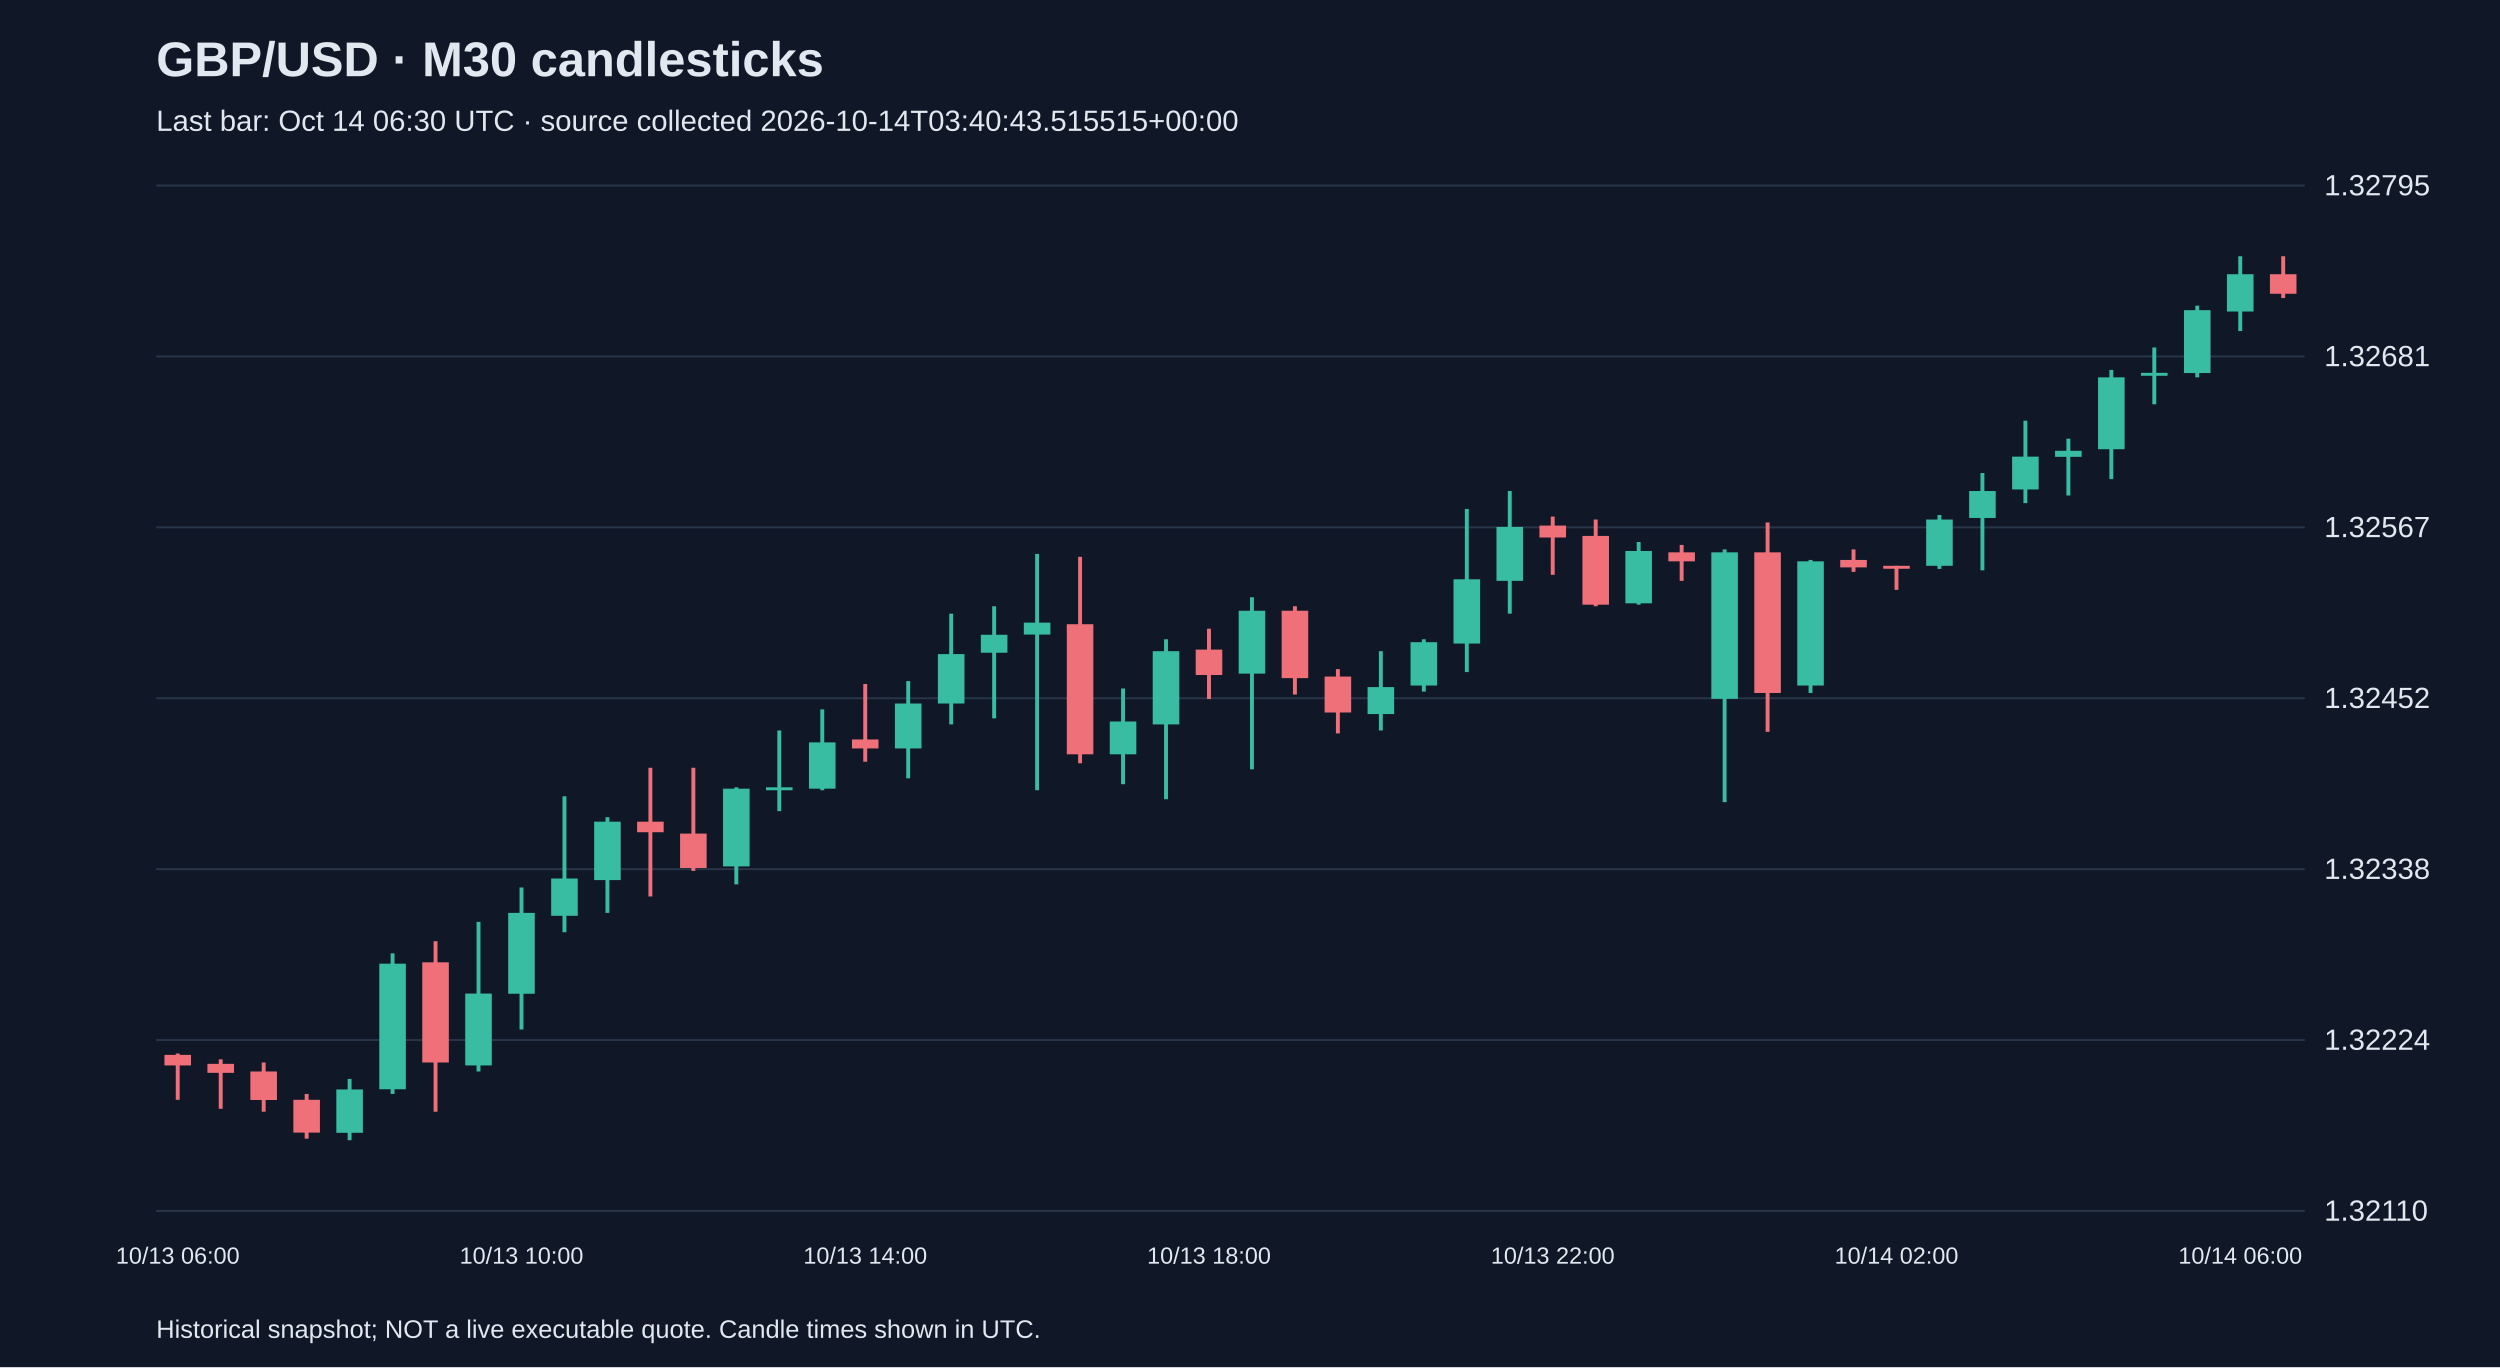
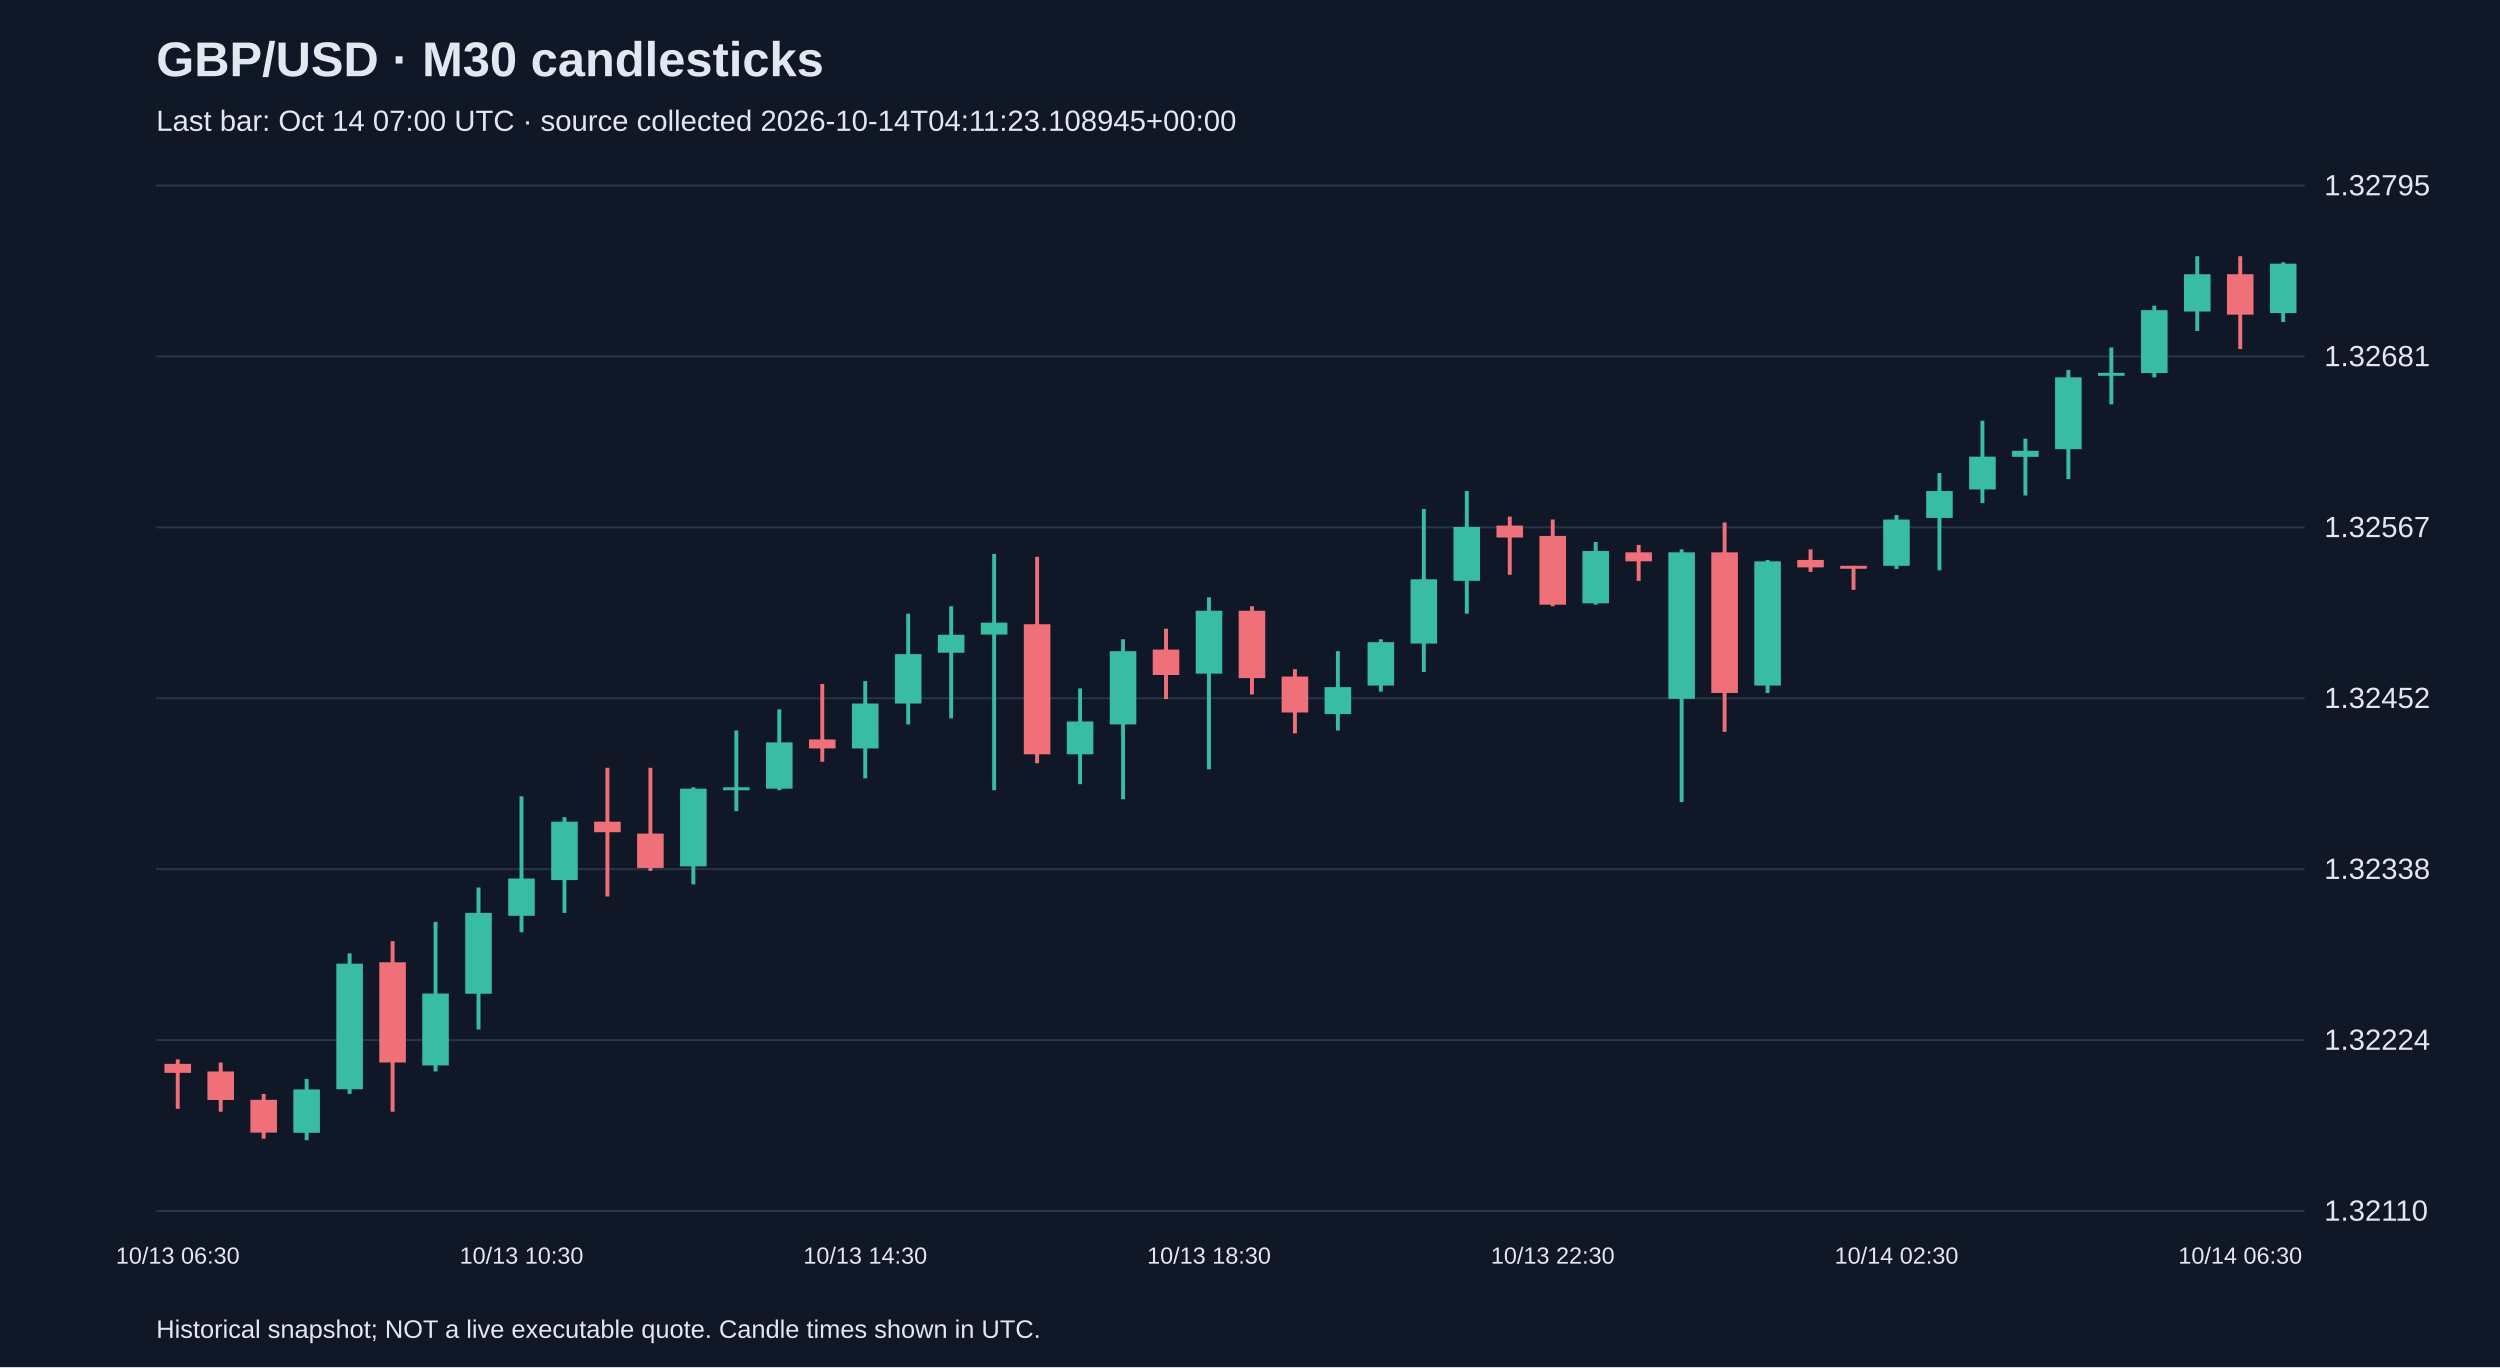
<svg xmlns="http://www.w3.org/2000/svg" viewBox="0 0 1280 700">
  <rect width="100%" height="100%" fill="#101827" />
  <style>text{font-family:Arial,sans-serif;fill:#e2e8f0}</style>
  <text x="80" y="39" font-size="25" font-weight="bold">GBP/USD · M30 candlesticks</text>
-   <text x="80" y="67" font-size="15" fill="#a6b1c5">Last bar: Oct 14 06:30 UTC · source collected 2026-10-14T03:40:43.515515+00:00</text>
+   <text x="80" y="67" font-size="15" fill="#a6b1c5">Last bar: Oct 14 07:00 UTC · source collected 2026-10-14T04:11:23.108945+00:00</text>
  <line x1="80" y1="620.0" x2="1180" y2="620.0" stroke="#283548" />
  <text x="1190" y="625.0" font-size="15">1.32110</text>
  <line x1="80" y1="532.5" x2="1180" y2="532.5" stroke="#283548" />
  <text x="1190" y="537.5" font-size="15">1.32224</text>
  <line x1="80" y1="445.0" x2="1180" y2="445.0" stroke="#283548" />
  <text x="1190" y="450.0" font-size="15">1.32338</text>
  <line x1="80" y1="357.5" x2="1180" y2="357.5" stroke="#283548" />
  <text x="1190" y="362.5" font-size="15">1.32452</text>
  <line x1="80" y1="270.0" x2="1180" y2="270.0" stroke="#283548" />
  <text x="1190" y="275.0" font-size="15">1.32567</text>
  <line x1="80" y1="182.5" x2="1180" y2="182.5" stroke="#283548" />
  <text x="1190" y="187.5" font-size="15">1.32681</text>
  <line x1="80" y1="95.0" x2="1180" y2="95.0" stroke="#283548" />
  <text x="1190" y="100.0" font-size="15">1.32795</text>
-   <line x1="91.0" y1="539.4" x2="91.0" y2="563.1" stroke="#f07079" stroke-width="2" />
-   <rect x="84.2" y="540.1" width="13.6" height="5.4" fill="#f07079" />
-   <text x="91.0" y="647" text-anchor="middle" font-size="12">10/13 06:00</text>
-   <line x1="113.0" y1="542.4" x2="113.0" y2="567.7" stroke="#f07079" stroke-width="2" />
-   <rect x="106.2" y="544.7" width="13.6" height="4.6" fill="#f07079" />
-   <line x1="135.0" y1="544.0" x2="135.0" y2="569.2" stroke="#f07079" stroke-width="2" />
-   <rect x="128.2" y="548.6" width="13.6" height="14.6" fill="#f07079" />
-   <line x1="157.0" y1="560.1" x2="157.0" y2="583.0" stroke="#f07079" stroke-width="2" />
-   <rect x="150.2" y="563.1" width="13.6" height="16.8" fill="#f07079" />
-   <line x1="179.0" y1="552.4" x2="179.0" y2="583.8" stroke="#38bca2" stroke-width="2" />
-   <rect x="172.2" y="557.8" width="13.6" height="22.2" fill="#38bca2" />
-   <line x1="201.0" y1="488.1" x2="201.0" y2="560.1" stroke="#38bca2" stroke-width="2" />
-   <rect x="194.2" y="493.4" width="13.6" height="64.3" fill="#38bca2" />
-   <line x1="223.0" y1="481.9" x2="223.0" y2="569.2" stroke="#f07079" stroke-width="2" />
-   <rect x="216.2" y="492.7" width="13.6" height="51.3" fill="#f07079" />
-   <line x1="245.0" y1="472.0" x2="245.0" y2="548.6" stroke="#38bca2" stroke-width="2" />
-   <rect x="238.2" y="508.7" width="13.6" height="36.8" fill="#38bca2" />
-   <line x1="267.0" y1="454.4" x2="267.0" y2="527.1" stroke="#38bca2" stroke-width="2" />
-   <rect x="260.2" y="467.4" width="13.6" height="41.4" fill="#38bca2" />
-   <text x="267.0" y="647" text-anchor="middle" font-size="12">10/13 10:00</text>
-   <line x1="289.0" y1="407.7" x2="289.0" y2="477.3" stroke="#38bca2" stroke-width="2" />
-   <rect x="282.2" y="449.8" width="13.6" height="19.1" fill="#38bca2" />
-   <line x1="311.0" y1="418.4" x2="311.0" y2="467.4" stroke="#38bca2" stroke-width="2" />
-   <rect x="304.2" y="420.7" width="13.6" height="29.9" fill="#38bca2" />
-   <line x1="333.0" y1="393.1" x2="333.0" y2="459.0" stroke="#f07079" stroke-width="2" />
-   <rect x="326.2" y="420.7" width="13.6" height="5.4" fill="#f07079" />
-   <line x1="355.0" y1="393.1" x2="355.0" y2="445.9" stroke="#f07079" stroke-width="2" />
-   <rect x="348.2" y="426.8" width="13.6" height="17.6" fill="#f07079" />
-   <line x1="377.0" y1="403.1" x2="377.0" y2="452.8" stroke="#38bca2" stroke-width="2" />
-   <rect x="370.2" y="403.8" width="13.6" height="39.8" fill="#38bca2" />
-   <line x1="399.0" y1="374.0" x2="399.0" y2="415.3" stroke="#38bca2" stroke-width="2" />
-   <rect x="392.2" y="403.1" width="13.6" height="1.5" fill="#38bca2" />
-   <line x1="421.0" y1="363.2" x2="421.0" y2="404.6" stroke="#38bca2" stroke-width="2" />
-   <rect x="414.2" y="380.1" width="13.6" height="23.7" fill="#38bca2" />
-   <line x1="443.0" y1="350.2" x2="443.0" y2="390.0" stroke="#f07079" stroke-width="2" />
-   <rect x="436.2" y="378.6" width="13.6" height="4.6" fill="#f07079" />
-   <text x="443.0" y="647" text-anchor="middle" font-size="12">10/13 14:00</text>
-   <line x1="465.0" y1="348.7" x2="465.0" y2="398.5" stroke="#38bca2" stroke-width="2" />
-   <rect x="458.2" y="360.2" width="13.6" height="23.0" fill="#38bca2" />
-   <line x1="487.0" y1="314.2" x2="487.0" y2="370.9" stroke="#38bca2" stroke-width="2" />
-   <rect x="480.2" y="334.9" width="13.6" height="25.3" fill="#38bca2" />
-   <line x1="509.0" y1="310.4" x2="509.0" y2="367.8" stroke="#38bca2" stroke-width="2" />
-   <rect x="502.2" y="325.0" width="13.6" height="9.2" fill="#38bca2" />
-   <line x1="531.0" y1="283.6" x2="531.0" y2="404.6" stroke="#38bca2" stroke-width="2" />
-   <rect x="524.2" y="318.8" width="13.6" height="6.1" fill="#38bca2" />
-   <line x1="553.0" y1="285.1" x2="553.0" y2="390.8" stroke="#f07079" stroke-width="2" />
-   <rect x="546.2" y="319.6" width="13.6" height="66.6" fill="#f07079" />
-   <line x1="575.0" y1="352.5" x2="575.0" y2="401.5" stroke="#38bca2" stroke-width="2" />
-   <rect x="568.2" y="369.4" width="13.6" height="16.8" fill="#38bca2" />
-   <line x1="597.0" y1="327.3" x2="597.0" y2="409.2" stroke="#38bca2" stroke-width="2" />
-   <rect x="590.2" y="333.4" width="13.6" height="37.5" fill="#38bca2" />
-   <line x1="619.0" y1="321.9" x2="619.0" y2="357.9" stroke="#f07079" stroke-width="2" />
-   <rect x="612.2" y="332.6" width="13.6" height="13.0" fill="#f07079" />
-   <text x="619.0" y="647" text-anchor="middle" font-size="12">10/13 18:00</text>
-   <line x1="641.0" y1="305.8" x2="641.0" y2="393.9" stroke="#38bca2" stroke-width="2" />
-   <rect x="634.2" y="312.7" width="13.6" height="32.2" fill="#38bca2" />
-   <line x1="663.0" y1="310.4" x2="663.0" y2="355.6" stroke="#f07079" stroke-width="2" />
-   <rect x="656.2" y="312.7" width="13.6" height="34.5" fill="#f07079" />
-   <line x1="685.0" y1="342.6" x2="685.0" y2="375.5" stroke="#f07079" stroke-width="2" />
-   <rect x="678.2" y="346.4" width="13.6" height="18.4" fill="#f07079" />
-   <line x1="707.0" y1="333.4" x2="707.0" y2="374.0" stroke="#38bca2" stroke-width="2" />
-   <rect x="700.2" y="351.8" width="13.6" height="13.8" fill="#38bca2" />
-   <line x1="729.0" y1="327.3" x2="729.0" y2="354.1" stroke="#38bca2" stroke-width="2" />
-   <rect x="722.2" y="328.8" width="13.6" height="22.2" fill="#38bca2" />
-   <line x1="751.0" y1="260.6" x2="751.0" y2="344.1" stroke="#38bca2" stroke-width="2" />
-   <rect x="744.2" y="296.6" width="13.6" height="32.9" fill="#38bca2" />
-   <line x1="773.0" y1="251.4" x2="773.0" y2="314.2" stroke="#38bca2" stroke-width="2" />
-   <rect x="766.2" y="269.8" width="13.6" height="27.6" fill="#38bca2" />
-   <line x1="795.0" y1="264.5" x2="795.0" y2="294.3" stroke="#f07079" stroke-width="2" />
-   <rect x="788.2" y="269.1" width="13.6" height="6.1" fill="#f07079" />
-   <text x="795.0" y="647" text-anchor="middle" font-size="12">10/13 22:00</text>
-   <line x1="817.0" y1="266.0" x2="817.0" y2="310.4" stroke="#f07079" stroke-width="2" />
-   <rect x="810.2" y="274.4" width="13.6" height="35.2" fill="#f07079" />
-   <line x1="839.0" y1="277.5" x2="839.0" y2="309.6" stroke="#38bca2" stroke-width="2" />
-   <rect x="832.2" y="282.1" width="13.6" height="26.8" fill="#38bca2" />
-   <line x1="861.0" y1="279.0" x2="861.0" y2="297.4" stroke="#f07079" stroke-width="2" />
-   <rect x="854.2" y="282.8" width="13.6" height="4.6" fill="#f07079" />
-   <line x1="883.0" y1="281.3" x2="883.0" y2="410.7" stroke="#38bca2" stroke-width="2" />
-   <rect x="876.2" y="282.8" width="13.6" height="75.0" fill="#38bca2" />
-   <line x1="905.0" y1="267.5" x2="905.0" y2="374.7" stroke="#f07079" stroke-width="2" />
-   <rect x="898.2" y="282.8" width="13.6" height="72.0" fill="#f07079" />
-   <line x1="927.0" y1="286.7" x2="927.0" y2="354.8" stroke="#38bca2" stroke-width="2" />
-   <rect x="920.2" y="287.4" width="13.6" height="63.6" fill="#38bca2" />
-   <line x1="949.0" y1="281.3" x2="949.0" y2="292.8" stroke="#f07079" stroke-width="2" />
-   <rect x="942.2" y="286.7" width="13.6" height="3.8" fill="#f07079" />
-   <line x1="971.0" y1="289.7" x2="971.0" y2="302.0" stroke="#f07079" stroke-width="2" />
-   <rect x="964.2" y="289.7" width="13.6" height="1.5" fill="#f07079" />
-   <text x="971.0" y="647" text-anchor="middle" font-size="12">10/14 02:00</text>
-   <line x1="993.0" y1="263.7" x2="993.0" y2="291.3" stroke="#38bca2" stroke-width="2" />
-   <rect x="986.2" y="266.0" width="13.6" height="23.7" fill="#38bca2" />
-   <line x1="1015.0" y1="242.2" x2="1015.0" y2="292.0" stroke="#38bca2" stroke-width="2" />
-   <rect x="1008.2" y="251.4" width="13.6" height="13.8" fill="#38bca2" />
-   <line x1="1037.0" y1="215.4" x2="1037.0" y2="257.6" stroke="#38bca2" stroke-width="2" />
-   <rect x="1030.2" y="233.8" width="13.6" height="16.8" fill="#38bca2" />
-   <line x1="1059.0" y1="224.6" x2="1059.0" y2="253.7" stroke="#38bca2" stroke-width="2" />
-   <rect x="1052.2" y="230.8" width="13.6" height="3.1" fill="#38bca2" />
-   <line x1="1081.0" y1="189.4" x2="1081.0" y2="245.3" stroke="#38bca2" stroke-width="2" />
-   <rect x="1074.2" y="193.2" width="13.6" height="36.8" fill="#38bca2" />
-   <line x1="1103.0" y1="177.9" x2="1103.0" y2="207.0" stroke="#38bca2" stroke-width="2" />
-   <rect x="1096.2" y="190.9" width="13.6" height="1.5" fill="#38bca2" />
-   <line x1="1125.0" y1="156.5" x2="1125.0" y2="193.2" stroke="#38bca2" stroke-width="2" />
-   <rect x="1118.2" y="158.8" width="13.6" height="32.2" fill="#38bca2" />
-   <line x1="1147.0" y1="131.2" x2="1147.0" y2="169.5" stroke="#38bca2" stroke-width="2" />
-   <rect x="1140.2" y="140.4" width="13.6" height="19.1" fill="#38bca2" />
-   <text x="1147.0" y="647" text-anchor="middle" font-size="12">10/14 06:00</text>
-   <line x1="1169.0" y1="131.2" x2="1169.0" y2="152.6" stroke="#f07079" stroke-width="2" />
-   <rect x="1162.2" y="140.4" width="13.6" height="10.0" fill="#f07079" />
+   <line x1="91.0" y1="542.4" x2="91.0" y2="567.7" stroke="#f07079" stroke-width="2" />
+   <rect x="84.2" y="544.7" width="13.6" height="4.6" fill="#f07079" />
+   <text x="91.0" y="647" text-anchor="middle" font-size="12">10/13 06:30</text>
+   <line x1="113.0" y1="544.0" x2="113.0" y2="569.2" stroke="#f07079" stroke-width="2" />
+   <rect x="106.2" y="548.6" width="13.6" height="14.6" fill="#f07079" />
+   <line x1="135.0" y1="560.1" x2="135.0" y2="583.0" stroke="#f07079" stroke-width="2" />
+   <rect x="128.2" y="563.1" width="13.6" height="16.8" fill="#f07079" />
+   <line x1="157.0" y1="552.4" x2="157.0" y2="583.8" stroke="#38bca2" stroke-width="2" />
+   <rect x="150.2" y="557.8" width="13.6" height="22.2" fill="#38bca2" />
+   <line x1="179.0" y1="488.1" x2="179.0" y2="560.1" stroke="#38bca2" stroke-width="2" />
+   <rect x="172.2" y="493.4" width="13.6" height="64.3" fill="#38bca2" />
+   <line x1="201.0" y1="481.9" x2="201.0" y2="569.2" stroke="#f07079" stroke-width="2" />
+   <rect x="194.2" y="492.7" width="13.6" height="51.3" fill="#f07079" />
+   <line x1="223.0" y1="472.0" x2="223.0" y2="548.6" stroke="#38bca2" stroke-width="2" />
+   <rect x="216.2" y="508.7" width="13.6" height="36.8" fill="#38bca2" />
+   <line x1="245.0" y1="454.4" x2="245.0" y2="527.1" stroke="#38bca2" stroke-width="2" />
+   <rect x="238.2" y="467.4" width="13.6" height="41.4" fill="#38bca2" />
+   <line x1="267.0" y1="407.7" x2="267.0" y2="477.3" stroke="#38bca2" stroke-width="2" />
+   <rect x="260.2" y="449.8" width="13.6" height="19.1" fill="#38bca2" />
+   <text x="267.0" y="647" text-anchor="middle" font-size="12">10/13 10:30</text>
+   <line x1="289.0" y1="418.4" x2="289.0" y2="467.4" stroke="#38bca2" stroke-width="2" />
+   <rect x="282.2" y="420.7" width="13.6" height="29.9" fill="#38bca2" />
+   <line x1="311.0" y1="393.1" x2="311.0" y2="459.0" stroke="#f07079" stroke-width="2" />
+   <rect x="304.2" y="420.7" width="13.6" height="5.4" fill="#f07079" />
+   <line x1="333.0" y1="393.1" x2="333.0" y2="445.9" stroke="#f07079" stroke-width="2" />
+   <rect x="326.2" y="426.8" width="13.6" height="17.6" fill="#f07079" />
+   <line x1="355.0" y1="403.1" x2="355.0" y2="452.8" stroke="#38bca2" stroke-width="2" />
+   <rect x="348.2" y="403.8" width="13.6" height="39.8" fill="#38bca2" />
+   <line x1="377.0" y1="374.0" x2="377.0" y2="415.3" stroke="#38bca2" stroke-width="2" />
+   <rect x="370.2" y="403.1" width="13.6" height="1.5" fill="#38bca2" />
+   <line x1="399.0" y1="363.2" x2="399.0" y2="404.6" stroke="#38bca2" stroke-width="2" />
+   <rect x="392.2" y="380.1" width="13.6" height="23.7" fill="#38bca2" />
+   <line x1="421.0" y1="350.2" x2="421.0" y2="390.0" stroke="#f07079" stroke-width="2" />
+   <rect x="414.2" y="378.6" width="13.6" height="4.6" fill="#f07079" />
+   <line x1="443.0" y1="348.7" x2="443.0" y2="398.5" stroke="#38bca2" stroke-width="2" />
+   <rect x="436.2" y="360.2" width="13.6" height="23.0" fill="#38bca2" />
+   <text x="443.0" y="647" text-anchor="middle" font-size="12">10/13 14:30</text>
+   <line x1="465.0" y1="314.2" x2="465.0" y2="370.9" stroke="#38bca2" stroke-width="2" />
+   <rect x="458.2" y="334.9" width="13.6" height="25.3" fill="#38bca2" />
+   <line x1="487.0" y1="310.4" x2="487.0" y2="367.8" stroke="#38bca2" stroke-width="2" />
+   <rect x="480.2" y="325.0" width="13.6" height="9.2" fill="#38bca2" />
+   <line x1="509.0" y1="283.6" x2="509.0" y2="404.6" stroke="#38bca2" stroke-width="2" />
+   <rect x="502.2" y="318.8" width="13.6" height="6.1" fill="#38bca2" />
+   <line x1="531.0" y1="285.1" x2="531.0" y2="390.8" stroke="#f07079" stroke-width="2" />
+   <rect x="524.2" y="319.6" width="13.6" height="66.6" fill="#f07079" />
+   <line x1="553.0" y1="352.5" x2="553.0" y2="401.5" stroke="#38bca2" stroke-width="2" />
+   <rect x="546.2" y="369.4" width="13.6" height="16.8" fill="#38bca2" />
+   <line x1="575.0" y1="327.3" x2="575.0" y2="409.2" stroke="#38bca2" stroke-width="2" />
+   <rect x="568.2" y="333.4" width="13.6" height="37.5" fill="#38bca2" />
+   <line x1="597.0" y1="321.9" x2="597.0" y2="357.9" stroke="#f07079" stroke-width="2" />
+   <rect x="590.2" y="332.6" width="13.6" height="13.0" fill="#f07079" />
+   <line x1="619.0" y1="305.8" x2="619.0" y2="393.9" stroke="#38bca2" stroke-width="2" />
+   <rect x="612.2" y="312.7" width="13.6" height="32.2" fill="#38bca2" />
+   <text x="619.0" y="647" text-anchor="middle" font-size="12">10/13 18:30</text>
+   <line x1="641.0" y1="310.4" x2="641.0" y2="355.6" stroke="#f07079" stroke-width="2" />
+   <rect x="634.2" y="312.7" width="13.6" height="34.5" fill="#f07079" />
+   <line x1="663.0" y1="342.6" x2="663.0" y2="375.5" stroke="#f07079" stroke-width="2" />
+   <rect x="656.2" y="346.4" width="13.6" height="18.4" fill="#f07079" />
+   <line x1="685.0" y1="333.4" x2="685.0" y2="374.0" stroke="#38bca2" stroke-width="2" />
+   <rect x="678.2" y="351.8" width="13.6" height="13.8" fill="#38bca2" />
+   <line x1="707.0" y1="327.3" x2="707.0" y2="354.1" stroke="#38bca2" stroke-width="2" />
+   <rect x="700.2" y="328.8" width="13.6" height="22.2" fill="#38bca2" />
+   <line x1="729.0" y1="260.6" x2="729.0" y2="344.1" stroke="#38bca2" stroke-width="2" />
+   <rect x="722.2" y="296.6" width="13.6" height="32.9" fill="#38bca2" />
+   <line x1="751.0" y1="251.4" x2="751.0" y2="314.2" stroke="#38bca2" stroke-width="2" />
+   <rect x="744.2" y="269.8" width="13.6" height="27.6" fill="#38bca2" />
+   <line x1="773.0" y1="264.5" x2="773.0" y2="294.3" stroke="#f07079" stroke-width="2" />
+   <rect x="766.2" y="269.1" width="13.6" height="6.1" fill="#f07079" />
+   <line x1="795.0" y1="266.0" x2="795.0" y2="310.4" stroke="#f07079" stroke-width="2" />
+   <rect x="788.2" y="274.4" width="13.6" height="35.2" fill="#f07079" />
+   <text x="795.0" y="647" text-anchor="middle" font-size="12">10/13 22:30</text>
+   <line x1="817.0" y1="277.5" x2="817.0" y2="309.6" stroke="#38bca2" stroke-width="2" />
+   <rect x="810.2" y="282.1" width="13.6" height="26.8" fill="#38bca2" />
+   <line x1="839.0" y1="279.0" x2="839.0" y2="297.4" stroke="#f07079" stroke-width="2" />
+   <rect x="832.2" y="282.8" width="13.6" height="4.6" fill="#f07079" />
+   <line x1="861.0" y1="281.3" x2="861.0" y2="410.7" stroke="#38bca2" stroke-width="2" />
+   <rect x="854.2" y="282.8" width="13.6" height="75.0" fill="#38bca2" />
+   <line x1="883.0" y1="267.5" x2="883.0" y2="374.7" stroke="#f07079" stroke-width="2" />
+   <rect x="876.2" y="282.8" width="13.6" height="72.0" fill="#f07079" />
+   <line x1="905.0" y1="286.7" x2="905.0" y2="354.8" stroke="#38bca2" stroke-width="2" />
+   <rect x="898.2" y="287.4" width="13.6" height="63.6" fill="#38bca2" />
+   <line x1="927.0" y1="281.3" x2="927.0" y2="292.8" stroke="#f07079" stroke-width="2" />
+   <rect x="920.2" y="286.7" width="13.6" height="3.8" fill="#f07079" />
+   <line x1="949.0" y1="289.7" x2="949.0" y2="302.0" stroke="#f07079" stroke-width="2" />
+   <rect x="942.2" y="289.7" width="13.6" height="1.5" fill="#f07079" />
+   <line x1="971.0" y1="263.7" x2="971.0" y2="291.3" stroke="#38bca2" stroke-width="2" />
+   <rect x="964.2" y="266.0" width="13.6" height="23.7" fill="#38bca2" />
+   <text x="971.0" y="647" text-anchor="middle" font-size="12">10/14 02:30</text>
+   <line x1="993.0" y1="242.2" x2="993.0" y2="292.0" stroke="#38bca2" stroke-width="2" />
+   <rect x="986.2" y="251.4" width="13.6" height="13.8" fill="#38bca2" />
+   <line x1="1015.0" y1="215.4" x2="1015.0" y2="257.6" stroke="#38bca2" stroke-width="2" />
+   <rect x="1008.2" y="233.8" width="13.6" height="16.8" fill="#38bca2" />
+   <line x1="1037.0" y1="224.6" x2="1037.0" y2="253.7" stroke="#38bca2" stroke-width="2" />
+   <rect x="1030.2" y="230.8" width="13.6" height="3.1" fill="#38bca2" />
+   <line x1="1059.0" y1="189.4" x2="1059.0" y2="245.3" stroke="#38bca2" stroke-width="2" />
+   <rect x="1052.2" y="193.2" width="13.6" height="36.8" fill="#38bca2" />
+   <line x1="1081.0" y1="177.9" x2="1081.0" y2="207.0" stroke="#38bca2" stroke-width="2" />
+   <rect x="1074.2" y="190.9" width="13.6" height="1.5" fill="#38bca2" />
+   <line x1="1103.0" y1="156.5" x2="1103.0" y2="193.2" stroke="#38bca2" stroke-width="2" />
+   <rect x="1096.2" y="158.8" width="13.6" height="32.2" fill="#38bca2" />
+   <line x1="1125.0" y1="131.2" x2="1125.0" y2="169.5" stroke="#38bca2" stroke-width="2" />
+   <rect x="1118.2" y="140.4" width="13.6" height="19.1" fill="#38bca2" />
+   <line x1="1147.0" y1="131.2" x2="1147.0" y2="178.7" stroke="#f07079" stroke-width="2" />
+   <rect x="1140.2" y="140.4" width="13.6" height="20.7" fill="#f07079" />
+   <text x="1147.0" y="647" text-anchor="middle" font-size="12">10/14 06:30</text>
+   <line x1="1169.0" y1="134.3" x2="1169.0" y2="164.9" stroke="#38bca2" stroke-width="2" />
+   <rect x="1162.2" y="135.0" width="13.6" height="25.3" fill="#38bca2" />
  <text x="80" y="685" font-size="13">Historical snapshot; NOT a live executable quote. Candle times shown in UTC.</text>
</svg>
